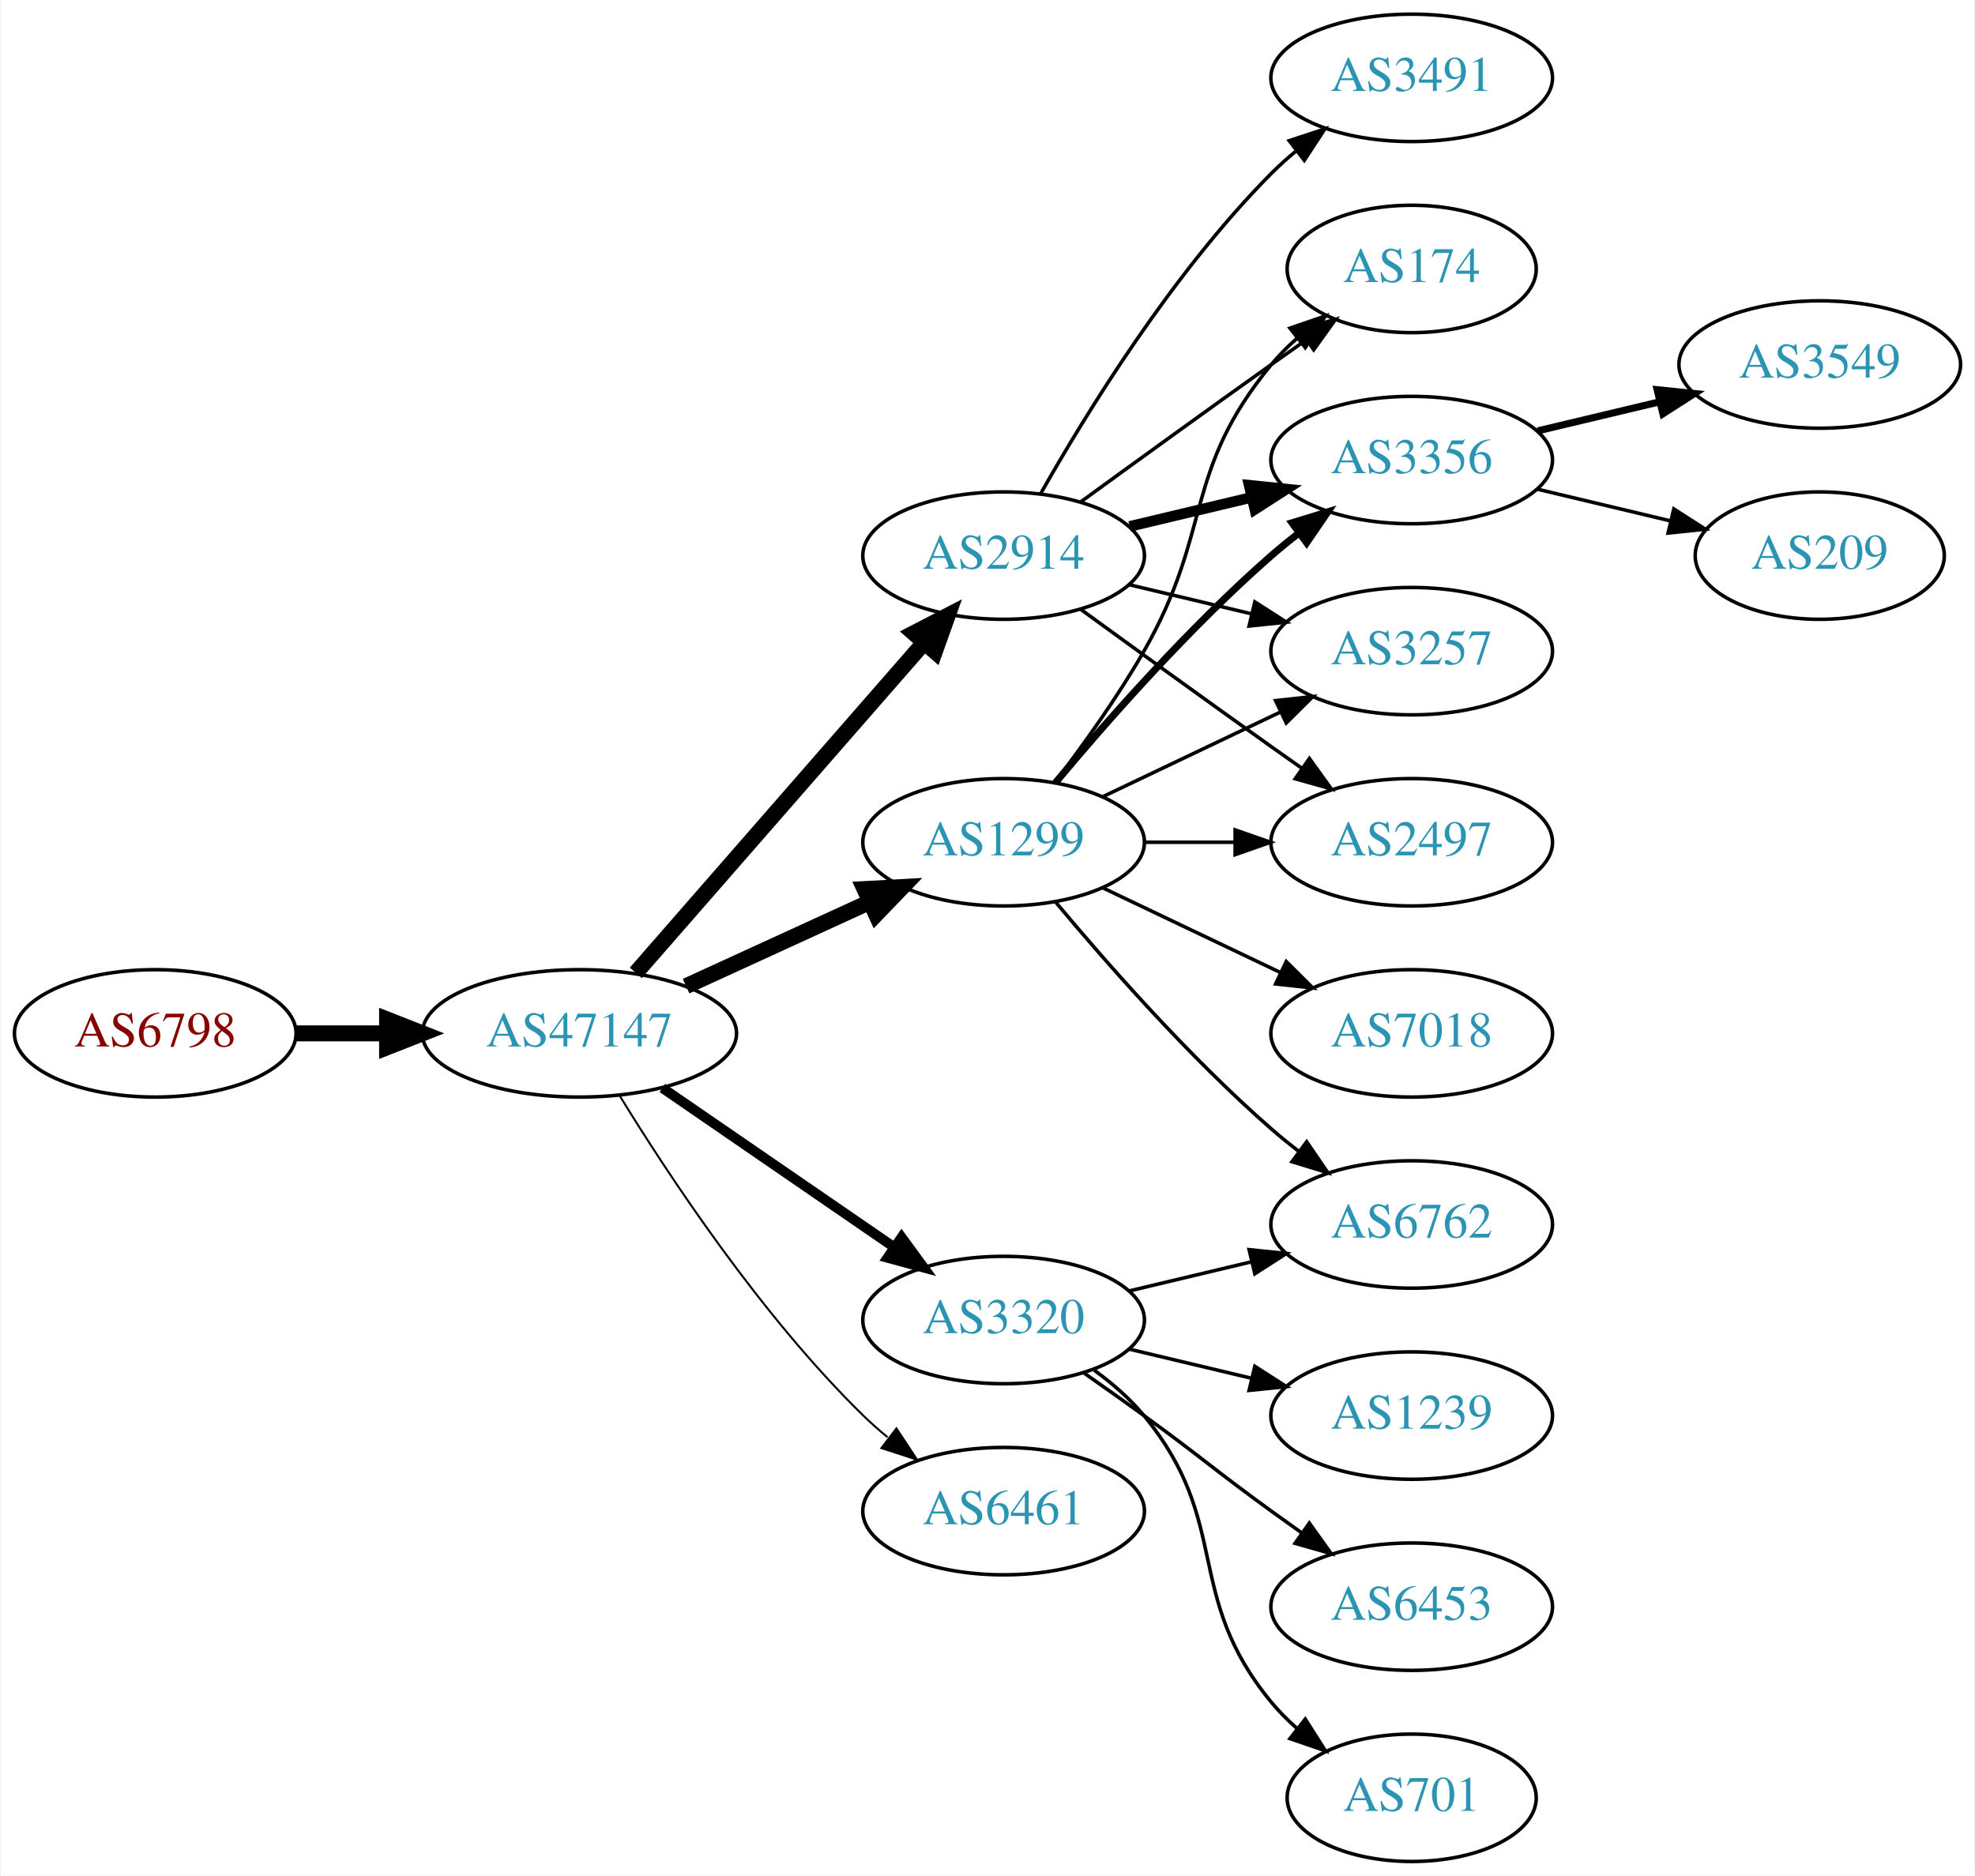
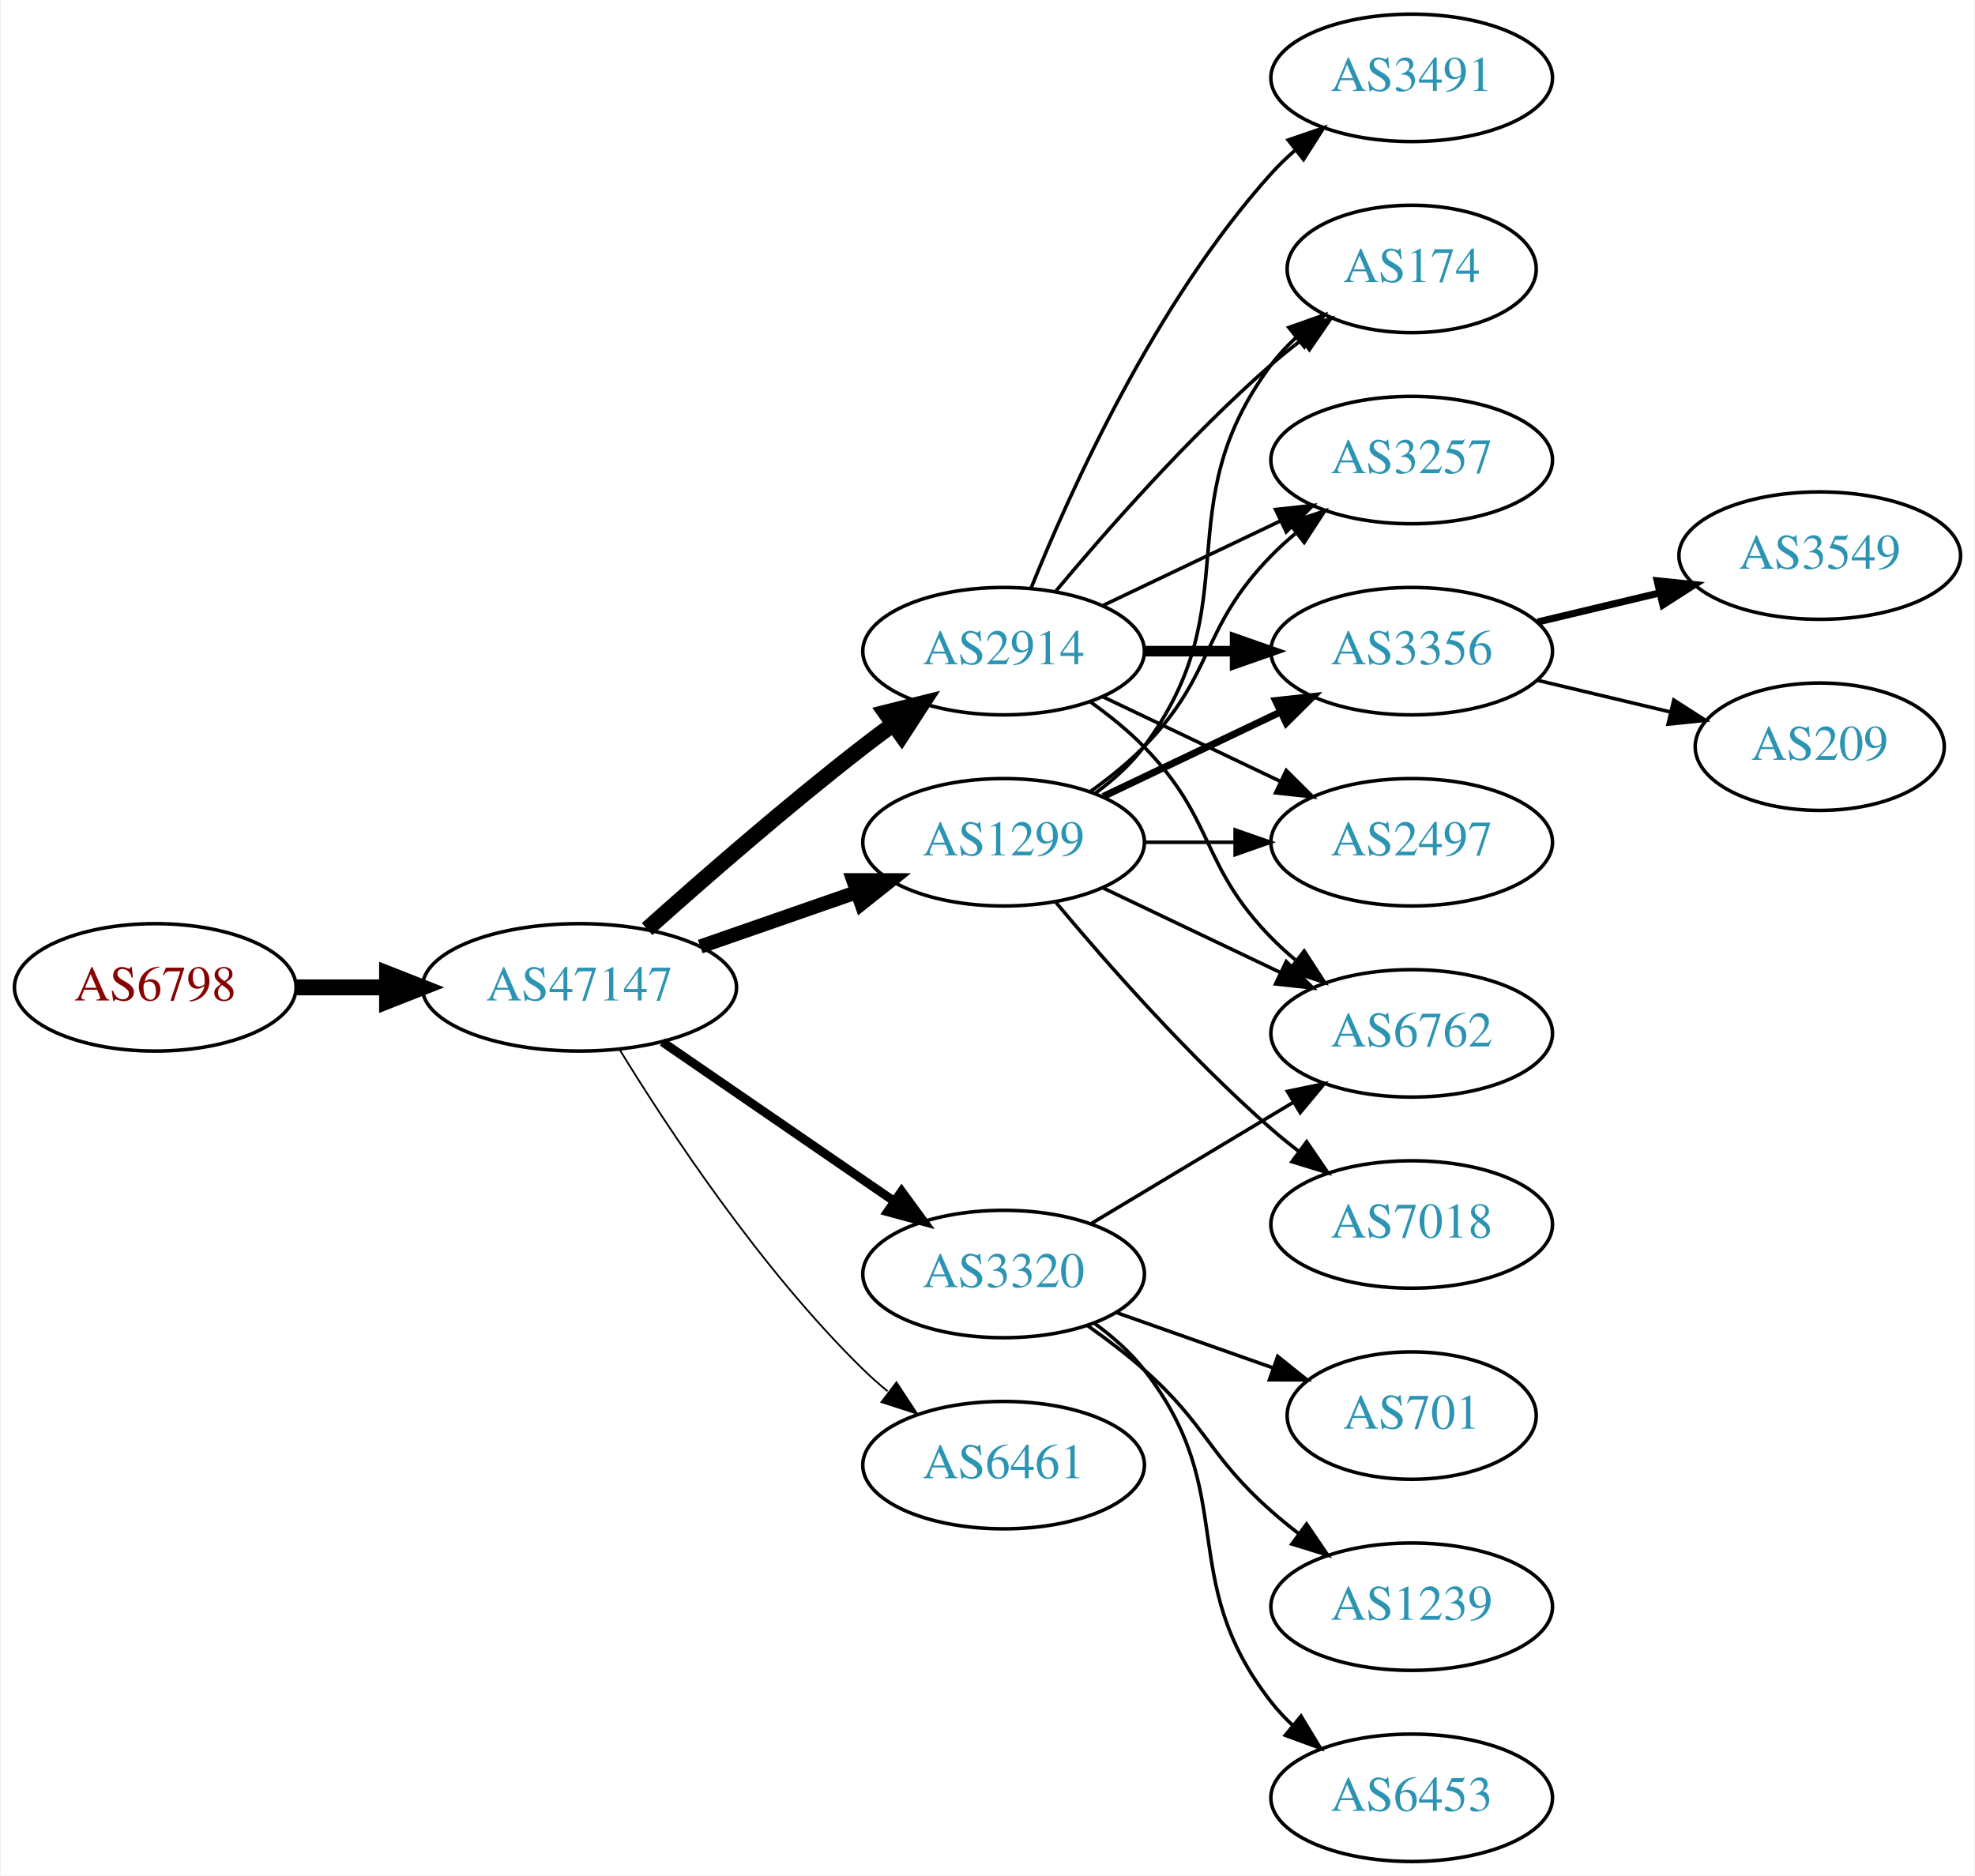
<svg xmlns="http://www.w3.org/2000/svg" xmlns:xlink="http://www.w3.org/1999/xlink" width="558pt" height="530pt" viewBox="0.00 0.00 557.56 530.00">
  <g id="graph0" class="graph" transform="scale(1 1) rotate(0) translate(4 526)">
    <polygon fill="white" stroke="none" points="-4,4 -4,-526 553.564,-526 553.564,4 -4,4" />
    <g id="node1" class="node">
      <g id="a_node1">
        <a xlink:href="/asn/6798" xlink:title="AS6798 ~ Net4You Internet GmbH [AT]">
-           <ellipse fill="#ffffff" stroke="black" cx="39.647" cy="-234" rx="39.794" ry="18" />
-           <text text-anchor="middle" x="39.647" y="-230.3" font-family="Times,serif" font-size="14.00" fill="#880000">AS6798</text>
+           <ellipse fill="#ffffff" stroke="black" cx="39.647" cy="-247" rx="39.794" ry="18" />
+           <text text-anchor="middle" x="39.647" y="-243.3" font-family="Times,serif" font-size="14.00" fill="#880000">AS6798</text>
        </a>
      </g>
    </g>
    <g id="node2" class="node">
      <g id="a_node2">
        <a xlink:href="/asn/47147" xlink:title="AS47147 ~ ANEXIA Internetdienstleistungs GmbH [AT]">
-           <ellipse fill="#ffffff" stroke="black" cx="159.489" cy="-234" rx="44.393" ry="18" />
-           <text text-anchor="middle" x="159.489" y="-230.3" font-family="Times,serif" font-size="14.00" fill="#2c94b3">AS47147</text>
+           <ellipse fill="#ffffff" stroke="black" cx="159.489" cy="-247" rx="44.393" ry="18" />
+           <text text-anchor="middle" x="159.489" y="-243.3" font-family="Times,serif" font-size="14.00" fill="#2c94b3">AS47147</text>
        </a>
      </g>
    </g>
    <g id="edge1" class="edge">
-       <path fill="none" stroke="black" stroke-width="4.5" d="M79.559,-234C87.662,-234 96.337,-234 104.863,-234" />
-       <polygon fill="black" stroke="black" stroke-width="4.5" points="105.141,-237.938 115.141,-234 105.141,-230.063 105.141,-237.938" />
+       <path fill="none" stroke="black" stroke-width="4.5" d="M79.559,-247C87.662,-247 96.337,-247 104.863,-247" />
+       <polygon fill="black" stroke="black" stroke-width="4.5" points="105.141,-250.938 115.141,-247 105.141,-243.063 105.141,-250.938" />
    </g>
    <g id="node3" class="node">
      <g id="a_node3">
-         <a xlink:href="/asn/2914" xlink:title="AS2914 ~ NTT America, Inc. [US]">
-           <ellipse fill="#ffffff" stroke="black" cx="279.332" cy="-369" rx="39.794" ry="18" />
-           <text text-anchor="middle" x="279.332" y="-365.3" font-family="Times,serif" font-size="14.00" fill="#2c94b3">AS2914</text>
-         </a>
-       </g>
-     </g>
-     <g id="edge2" class="edge">
-       <path fill="none" stroke="black" stroke-width="4.5" d="M175.414,-251.098C195.956,-274.631 233.075,-317.155 256.672,-344.187" />
-       <polygon fill="black" stroke="black" stroke-width="4.5" points="253.985,-347.097 263.528,-352.041 259.918,-341.918 253.985,-347.097" />
-     </g>
-     <g id="node4" class="node">
-       <g id="a_node4">
        <a xlink:href="/asn/1299" xlink:title="AS1299 ~ Telia Carrier [EU]">
          <ellipse fill="#ffffff" stroke="black" cx="279.332" cy="-288" rx="39.794" ry="18" />
          <text text-anchor="middle" x="279.332" y="-284.3" font-family="Times,serif" font-size="14.00" fill="#2c94b3">AS1299</text>
        </a>
      </g>
    </g>
+     <g id="edge2" class="edge">
+       <path fill="none" stroke="black" stroke-width="4" d="M193.628,-258.53C207.346,-263.302 223.385,-268.883 237.795,-273.896" />
+       <polygon fill="black" stroke="black" stroke-width="4" points="236.866,-277.279 247.461,-277.26 239.167,-270.668 236.866,-277.279" />
+     </g>
+     <g id="node4" class="node">
+       <g id="a_node4">
+         <a xlink:href="/asn/2914" xlink:title="AS2914 ~ NTT America, Inc. [US]">
+           <ellipse fill="#ffffff" stroke="black" cx="279.332" cy="-342" rx="39.794" ry="18" />
+           <text text-anchor="middle" x="279.332" y="-338.3" font-family="Times,serif" font-size="14.00" fill="#2c94b3">AS2914</text>
+         </a>
+       </g>
+     </g>
    <g id="edge3" class="edge">
-       <path fill="none" stroke="black" stroke-width="4.5" d="M189.619,-247.348C205.23,-254.502 224.628,-263.391 241.3,-271.03" />
-       <polygon fill="black" stroke="black" stroke-width="4.5" points="240.02,-274.775 250.752,-275.362 243.301,-267.616 240.02,-274.775" />
+       <path fill="none" stroke="black" stroke-width="4.5" d="M178.616,-263.471C194.393,-277.585 218.061,-298.23 239.685,-315 242.42,-317.121 245.305,-319.278 248.217,-321.401" />
+       <polygon fill="black" stroke="black" stroke-width="4.5" points="245.964,-324.63 256.391,-327.236 250.54,-318.221 245.964,-324.63" />
    </g>
    <g id="node5" class="node">
      <g id="a_node5">
        <a xlink:href="/asn/6461" xlink:title="AS6461 ~ Zayo Bandwidth [US]">
-           <ellipse fill="#ffffff" stroke="black" cx="279.332" cy="-99" rx="39.794" ry="18" />
-           <text text-anchor="middle" x="279.332" y="-95.3" font-family="Times,serif" font-size="14.00" fill="#2c94b3">AS6461</text>
+           <ellipse fill="#ffffff" stroke="black" cx="279.332" cy="-112" rx="39.794" ry="18" />
+           <text text-anchor="middle" x="279.332" y="-108.3" font-family="Times,serif" font-size="14.00" fill="#2c94b3">AS6461</text>
        </a>
      </g>
    </g>
    <g id="edge4" class="edge">
-       <path fill="none" stroke="black" stroke-width="0.562" d="M170.755,-216.56C184.563,-194.009 210.752,-154.278 239.685,-126 241.825,-123.908 244.142,-121.863 246.542,-119.894" />
-       <polygon fill="black" stroke="black" stroke-width="0.562" points="249.053,-122.382 254.884,-113.536 244.809,-116.815 249.053,-122.382" />
+       <path fill="none" stroke="black" stroke-width="0.5" d="M170.755,-229.56C184.563,-207.009 210.752,-167.278 239.685,-139 241.825,-136.908 244.142,-134.863 246.542,-132.894" />
+       <polygon fill="black" stroke="black" stroke-width="0.5" points="249.053,-135.382 254.884,-126.536 244.809,-129.815 249.053,-135.382" />
    </g>
    <g id="node6" class="node">
      <g id="a_node6">
        <a xlink:href="/asn/3320" xlink:title="AS3320 ~ DTAG [DE]">
-           <ellipse fill="#ffffff" stroke="black" cx="279.332" cy="-153" rx="39.794" ry="18" />
-           <text text-anchor="middle" x="279.332" y="-149.3" font-family="Times,serif" font-size="14.00" fill="#2c94b3">AS3320</text>
+           <ellipse fill="#ffffff" stroke="black" cx="279.332" cy="-166" rx="39.794" ry="18" />
+           <text text-anchor="middle" x="279.332" y="-162.3" font-family="Times,serif" font-size="14.00" fill="#2c94b3">AS3320</text>
        </a>
      </g>
    </g>
    <g id="edge5" class="edge">
-       <path fill="none" stroke="black" stroke-width="2.812" d="M182.932,-218.574C201.513,-205.802 228.074,-187.545 248.453,-173.537" />
-       <polygon fill="black" stroke="black" stroke-width="2.812" points="250.509,-176.371 256.768,-167.822 246.544,-170.602 250.509,-176.371" />
+       <path fill="none" stroke="black" stroke-width="2.5" d="M182.932,-231.574C201.513,-218.802 228.074,-200.545 248.453,-186.537" />
+       <polygon fill="black" stroke="black" stroke-width="2.5" points="250.509,-189.371 256.768,-180.822 246.544,-183.602 250.509,-189.371" />
    </g>
    <g id="node7" class="node">
      <g id="a_node7">
        <a xlink:href="/asn/174" xlink:title="AS174 ~ Cogent Communications [US]">
          <ellipse fill="#ffffff" stroke="black" cx="394.625" cy="-450" rx="35.194" ry="18" />
          <text text-anchor="middle" x="394.625" y="-446.3" font-family="Times,serif" font-size="14.00" fill="#2c94b3">AS174</text>
        </a>
      </g>
    </g>
-     <g id="edge6" class="edge">
-       <path fill="none" stroke="black" d="M301.18,-384.222C316.114,-395.091 336.727,-410.025 354.978,-423 358.188,-425.282 361.557,-427.661 364.912,-430.018" />
-       <polygon fill="black" stroke="black" points="362.924,-432.899 373.123,-435.77 366.94,-427.166 362.924,-432.899" />
+     <g id="edge17" class="edge">
+       <path fill="none" stroke="black" d="M305.262,-301.882C310.338,-305.611 315.256,-310.016 318.978,-315 349.249,-355.542 324.707,-382.458 354.978,-423 356.986,-425.689 359.342,-428.209 361.883,-430.546" />
+       <polygon fill="black" stroke="black" points="359.912,-433.452 369.898,-436.989 364.297,-427.996 359.912,-433.452" />
    </g>
    <g id="node8" class="node">
      <g id="a_node8">
-         <a xlink:href="/asn/3356" xlink:title="AS3356 ~ Level 3 Parent, LLC [US]">
+         <a xlink:href="/asn/3257" xlink:title="AS3257 ~ GTT [DE]">
          <ellipse fill="#ffffff" stroke="black" cx="394.625" cy="-396" rx="39.794" ry="18" />
-           <text text-anchor="middle" x="394.625" y="-392.3" font-family="Times,serif" font-size="14.00" fill="#2c94b3">AS3356</text>
-         </a>
-       </g>
-     </g>
-     <g id="edge7" class="edge">
-       <path fill="none" stroke="black" stroke-width="3" d="M314.939,-377.248C325.81,-379.838 337.964,-382.735 349.407,-385.462" />
-       <polygon fill="black" stroke="black" stroke-width="3" points="348.69,-388.889 359.229,-387.803 350.313,-382.08 348.69,-388.889" />
+           <text text-anchor="middle" x="394.625" y="-392.3" font-family="Times,serif" font-size="14.00" fill="#2c94b3">AS3257</text>
+         </a>
+       </g>
+     </g>
+     <g id="edge14" class="edge">
+       <path fill="none" stroke="black" d="M303.926,-302.389C309.182,-306.148 314.513,-310.437 318.978,-315 339.151,-335.617 334.806,-348.383 354.978,-369 357.071,-371.139 359.354,-373.218 361.731,-375.21" />
+       <polygon fill="black" stroke="black" points="359.974,-378.275 370.031,-381.611 364.249,-372.732 359.974,-378.275" />
    </g>
    <g id="node9" class="node">
      <g id="a_node9">
-         <a xlink:href="/asn/3257" xlink:title="AS3257 ~ GTT [DE]">
+         <a xlink:href="/asn/3356" xlink:title="AS3356 ~ Level 3 Parent, LLC [US]">
          <ellipse fill="#ffffff" stroke="black" cx="394.625" cy="-342" rx="39.794" ry="18" />
-           <text text-anchor="middle" x="394.625" y="-338.3" font-family="Times,serif" font-size="14.00" fill="#2c94b3">AS3257</text>
-         </a>
-       </g>
-     </g>
-     <g id="edge8" class="edge">
-       <path fill="none" stroke="black" d="M314.939,-360.752C325.81,-358.162 337.964,-355.265 349.407,-352.538" />
-       <polygon fill="black" stroke="black" points="350.313,-355.92 359.229,-350.197 348.69,-349.111 350.313,-355.92" />
+           <text text-anchor="middle" x="394.625" y="-338.3" font-family="Times,serif" font-size="14.00" fill="#2c94b3">AS3356</text>
+         </a>
+       </g>
+     </g>
+     <g id="edge12" class="edge">
+       <path fill="none" stroke="black" stroke-width="2" d="M307.468,-300.934C322.462,-308.081 341.283,-317.052 357.506,-324.785" />
+       <polygon fill="black" stroke="black" stroke-width="2" points="356.177,-328.028 366.71,-329.171 359.188,-321.709 356.177,-328.028" />
    </g>
    <g id="node10" class="node">
      <g id="a_node10">
        <a xlink:href="/asn/2497" xlink:title="AS2497 ~ Internet Initiative Japan Inc. [JP]">
          <ellipse fill="#ffffff" stroke="black" cx="394.625" cy="-288" rx="39.794" ry="18" />
          <text text-anchor="middle" x="394.625" y="-284.3" font-family="Times,serif" font-size="14.00" fill="#2c94b3">AS2497</text>
        </a>
      </g>
    </g>
-     <g id="edge9" class="edge">
-       <path fill="none" stroke="black" d="M301.18,-353.778C316.114,-342.909 336.727,-327.975 354.978,-315 357.799,-312.995 360.742,-310.915 363.69,-308.841" />
-       <polygon fill="black" stroke="black" points="365.736,-311.681 371.914,-303.074 361.717,-305.95 365.736,-311.681" />
+     <g id="edge13" class="edge">
+       <path fill="none" stroke="black" d="M319.004,-288C327.207,-288 335.971,-288 344.503,-288" />
+       <polygon fill="black" stroke="black" points="344.742,-291.5 354.742,-288 344.742,-284.5 344.742,-291.5" />
    </g>
    <g id="node11" class="node">
      <g id="a_node11">
+         <a xlink:href="/asn/6762" xlink:title="AS6762 ~ TELECOM ITALIA SPARKLE S.p.A. [IT]">
+           <ellipse fill="#ffffff" stroke="black" cx="394.625" cy="-234" rx="39.794" ry="18" />
+           <text text-anchor="middle" x="394.625" y="-230.3" font-family="Times,serif" font-size="14.00" fill="#2c94b3">AS6762</text>
+         </a>
+       </g>
+     </g>
+     <g id="edge16" class="edge">
+       <path fill="none" stroke="black" d="M307.468,-275.066C322.462,-267.919 341.283,-258.948 357.506,-251.215" />
+       <polygon fill="black" stroke="black" points="359.188,-254.291 366.71,-246.829 356.177,-247.972 359.188,-254.291" />
+     </g>
+     <g id="node13" class="node">
+       <g id="a_node13">
+         <a xlink:href="/asn/7018" xlink:title="AS7018 ~ AT&amp;T Services, Inc. [US]">
+           <ellipse fill="#ffffff" stroke="black" cx="394.625" cy="-180" rx="39.794" ry="18" />
+           <text text-anchor="middle" x="394.625" y="-176.3" font-family="Times,serif" font-size="14.00" fill="#2c94b3">AS7018</text>
+         </a>
+       </g>
+     </g>
+     <g id="edge15" class="edge">
+       <path fill="none" stroke="black" d="M293.962,-271.183C308.244,-254.071 331.791,-227.255 354.978,-207 357.444,-204.846 360.082,-202.706 362.78,-200.628" />
+       <polygon fill="black" stroke="black" points="364.953,-203.375 370.934,-194.63 360.805,-197.736 364.953,-203.375" />
+     </g>
+     <g id="edge6" class="edge">
+       <path fill="none" stroke="black" d="M293.962,-358.817C308.244,-375.929 331.791,-402.745 354.978,-423 357.648,-425.332 360.521,-427.648 363.451,-429.886" />
+       <polygon fill="black" stroke="black" points="361.602,-432.87 371.742,-435.939 365.729,-427.216 361.602,-432.87" />
+     </g>
+     <g id="edge7" class="edge">
+       <path fill="none" stroke="black" d="M307.468,-354.934C322.462,-362.081 341.283,-371.052 357.506,-378.785" />
+       <polygon fill="black" stroke="black" points="356.177,-382.028 366.71,-383.171 359.188,-375.709 356.177,-382.028" />
+     </g>
+     <g id="edge8" class="edge">
+       <path fill="none" stroke="black" stroke-width="3" d="M319.004,-342C327.207,-342 335.971,-342 344.503,-342" />
+       <polygon fill="black" stroke="black" stroke-width="3" points="344.742,-345.5 354.742,-342 344.742,-338.5 344.742,-345.5" />
+     </g>
+     <g id="edge9" class="edge">
+       <path fill="none" stroke="black" d="M307.468,-329.066C322.462,-321.919 341.283,-312.948 357.506,-305.215" />
+       <polygon fill="black" stroke="black" points="359.188,-308.291 366.71,-300.829 356.177,-301.972 359.188,-308.291" />
+     </g>
+     <g id="edge10" class="edge">
+       <path fill="none" stroke="black" d="M303.926,-327.611C309.182,-323.852 314.513,-319.563 318.978,-315 339.151,-294.383 334.806,-281.617 354.978,-261 357.071,-258.861 359.354,-256.782 361.731,-254.79" />
+       <polygon fill="black" stroke="black" points="364.249,-257.268 370.031,-248.389 359.974,-251.725 364.249,-257.268" />
+     </g>
+     <g id="node12" class="node">
+       <g id="a_node12">
        <a xlink:href="/asn/3491" xlink:title="AS3491 ~ PCCW Global, Inc. [US]">
          <ellipse fill="#ffffff" stroke="black" cx="394.625" cy="-504" rx="39.794" ry="18" />
          <text text-anchor="middle" x="394.625" y="-500.3" font-family="Times,serif" font-size="14.00" fill="#2c94b3">AS3491</text>
        </a>
      </g>
    </g>
-     <g id="edge10" class="edge">
-       <path fill="none" stroke="black" d="M289.791,-386.49C302.573,-409.096 327.005,-448.886 354.978,-477 357.089,-479.121 359.385,-481.188 361.77,-483.171" />
-       <polygon fill="black" stroke="black" points="360.023,-486.242 370.086,-489.556 364.286,-480.69 360.023,-486.242" />
-     </g>
-     <g id="edge14" class="edge">
-       <path fill="none" stroke="black" d="M293.793,-304.913C301.686,-315.27 311.535,-328.992 318.978,-342 338.543,-376.194 329.913,-392.606 354.978,-423 357.113,-425.589 359.556,-428.041 362.152,-430.334" />
-       <polygon fill="black" stroke="black" points="360.229,-433.275 370.251,-436.712 364.56,-427.775 360.229,-433.275" />
-     </g>
    <g id="edge11" class="edge">
-       <path fill="none" stroke="black" stroke-width="2" d="M293.962,-304.817C308.244,-321.929 331.791,-348.745 354.978,-369 357.444,-371.154 360.082,-373.294 362.78,-375.372" />
-       <polygon fill="black" stroke="black" stroke-width="2" points="360.805,-378.264 370.934,-381.37 364.953,-372.625 360.805,-378.264" />
-     </g>
-     <g id="edge15" class="edge">
-       <path fill="none" stroke="black" d="M307.468,-300.934C322.462,-308.081 341.283,-317.052 357.506,-324.785" />
-       <polygon fill="black" stroke="black" points="356.177,-328.028 366.71,-329.171 359.188,-321.709 356.177,-328.028" />
-     </g>
-     <g id="edge13" class="edge">
-       <path fill="none" stroke="black" d="M319.004,-288C327.207,-288 335.971,-288 344.503,-288" />
-       <polygon fill="black" stroke="black" points="344.742,-291.5 354.742,-288 344.742,-284.5 344.742,-291.5" />
-     </g>
-     <g id="node12" class="node">
-       <g id="a_node12">
-         <a xlink:href="/asn/6762" xlink:title="AS6762 ~ TELECOM ITALIA SPARKLE S.p.A. [IT]">
-           <ellipse fill="#ffffff" stroke="black" cx="394.625" cy="-180" rx="39.794" ry="18" />
-           <text text-anchor="middle" x="394.625" y="-176.3" font-family="Times,serif" font-size="14.00" fill="#2c94b3">AS6762</text>
-         </a>
-       </g>
-     </g>
-     <g id="edge12" class="edge">
-       <path fill="none" stroke="black" d="M293.962,-271.183C308.244,-254.071 331.791,-227.255 354.978,-207 357.444,-204.846 360.082,-202.706 362.78,-200.628" />
-       <polygon fill="black" stroke="black" points="364.953,-203.375 370.934,-194.63 360.805,-197.736 364.953,-203.375" />
-     </g>
-     <g id="node13" class="node">
-       <g id="a_node13">
-         <a xlink:href="/asn/7018" xlink:title="AS7018 ~ AT&amp;T Services, Inc. [US]">
-           <ellipse fill="#ffffff" stroke="black" cx="394.625" cy="-234" rx="39.794" ry="18" />
-           <text text-anchor="middle" x="394.625" y="-230.3" font-family="Times,serif" font-size="14.00" fill="#2c94b3">AS7018</text>
-         </a>
-       </g>
-     </g>
-     <g id="edge16" class="edge">
-       <path fill="none" stroke="black" d="M307.468,-275.066C322.462,-267.919 341.283,-258.948 357.506,-251.215" />
-       <polygon fill="black" stroke="black" points="359.188,-254.291 366.71,-246.829 356.177,-247.972 359.188,-254.291" />
+       <path fill="none" stroke="black" d="M287.079,-359.787C298.13,-387.243 322.184,-440.578 354.978,-477 356.98,-479.224 359.199,-481.363 361.532,-483.397" />
+       <polygon fill="black" stroke="black" points="359.73,-486.433 369.751,-489.873 364.062,-480.935 359.73,-486.433" />
+     </g>
+     <g id="edge18" class="edge">
+       <path fill="none" stroke="black" d="M304.082,-180.255C320.698,-190.229 343.094,-203.671 361.331,-214.617" />
+       <polygon fill="black" stroke="black" points="359.531,-217.618 369.906,-219.764 363.133,-211.616 359.531,-217.618" />
+     </g>
+     <g id="node14" class="node">
+       <g id="a_node14">
+         <a xlink:href="/asn/701" xlink:title="AS701 ~ UUNET [US]">
+           <ellipse fill="#ffffff" stroke="black" cx="394.625" cy="-126" rx="35.194" ry="18" />
+           <text text-anchor="middle" x="394.625" y="-122.3" font-family="Times,serif" font-size="14.00" fill="#2c94b3">AS701</text>
+         </a>
+       </g>
+     </g>
+     <g id="edge19" class="edge">
+       <path fill="none" stroke="black" d="M311.289,-155.07C324.917,-150.258 341.06,-144.559 355.427,-139.486" />
+       <polygon fill="black" stroke="black" points="356.772,-142.723 365.036,-136.094 354.441,-136.123 356.772,-142.723" />
+     </g>
+     <g id="node15" class="node">
+       <g id="a_node15">
+         <a xlink:href="/asn/1239" xlink:title="AS1239 ~ Sprint [US]">
+           <ellipse fill="#ffffff" stroke="black" cx="394.625" cy="-72" rx="39.794" ry="18" />
+           <text text-anchor="middle" x="394.625" y="-68.3" font-family="Times,serif" font-size="14.00" fill="#2c94b3">AS1239</text>
+         </a>
+       </g>
    </g>
    <g id="edge20" class="edge">
-       <path fill="none" stroke="black" d="M314.939,-161.248C325.81,-163.838 337.964,-166.735 349.407,-169.462" />
-       <polygon fill="black" stroke="black" points="348.69,-172.889 359.229,-171.803 350.313,-166.08 348.69,-172.889" />
+       <path fill="none" stroke="black" d="M303.058,-151.411C308.459,-147.6 314.072,-143.337 318.978,-139 336.898,-123.159 337.058,-114.841 354.978,-99 357.431,-96.832 360.061,-94.682 362.753,-92.597" />
+       <polygon fill="black" stroke="black" points="364.928,-95.342 370.898,-86.589 360.773,-89.709 364.928,-95.342" />
    </g>
    <g id="node16" class="node">
      <g id="a_node16">
-         <a xlink:href="/asn/1239" xlink:title="AS1239 ~ Sprint [US]">
-           <ellipse fill="#ffffff" stroke="black" cx="394.625" cy="-126" rx="39.794" ry="18" />
-           <text text-anchor="middle" x="394.625" y="-122.3" font-family="Times,serif" font-size="14.00" fill="#2c94b3">AS1239</text>
-         </a>
-       </g>
-     </g>
-     <g id="edge19" class="edge">
-       <path fill="none" stroke="black" d="M314.939,-144.752C325.81,-142.162 337.964,-139.265 349.407,-136.538" />
-       <polygon fill="black" stroke="black" points="350.313,-139.92 359.229,-134.197 348.69,-133.111 350.313,-139.92" />
+         <a xlink:href="/asn/6453" xlink:title="AS6453 ~ TATA COMMUNICATIONS (AMERICA) INC [US]">
+           <ellipse fill="#ffffff" stroke="black" cx="394.625" cy="-18" rx="39.794" ry="18" />
+           <text text-anchor="middle" x="394.625" y="-14.3" font-family="Times,serif" font-size="14.00" fill="#2c94b3">AS6453</text>
+         </a>
+       </g>
+     </g>
+     <g id="edge21" class="edge">
+       <path fill="none" stroke="black" d="M305.101,-151.995C310.186,-148.272 315.148,-143.901 318.978,-139 346.526,-103.751 327.43,-80.249 354.978,-45 356.774,-42.703 358.818,-40.522 361.007,-38.469" />
+       <polygon fill="black" stroke="black" points="363.362,-41.064 368.855,-32.005 358.911,-35.661 363.362,-41.064" />
    </g>
    <g id="node17" class="node">
      <g id="a_node17">
-         <a xlink:href="/asn/6453" xlink:title="AS6453 ~ TATA COMMUNICATIONS (AMERICA) INC [US]">
-           <ellipse fill="#ffffff" stroke="black" cx="394.625" cy="-72" rx="39.794" ry="18" />
-           <text text-anchor="middle" x="394.625" y="-68.3" font-family="Times,serif" font-size="14.00" fill="#2c94b3">AS6453</text>
-         </a>
-       </g>
-     </g>
-     <g id="edge21" class="edge">
-       <path fill="none" stroke="black" d="M302.089,-137.991C307.623,-134.121 313.542,-129.936 318.978,-126 335.178,-114.271 338.778,-110.729 354.978,-99 357.781,-96.971 360.712,-94.875 363.653,-92.79" />
-       <polygon fill="black" stroke="black" points="365.704,-95.627 371.868,-87.009 361.675,-89.903 365.704,-95.627" />
+         <a xlink:href="/asn/3549" xlink:title="AS3549 ~ Level 3 Parent, LLC [US]">
+           <ellipse fill="#ffffff" stroke="black" cx="509.918" cy="-369" rx="39.794" ry="18" />
+           <text text-anchor="middle" x="509.918" y="-365.3" font-family="Times,serif" font-size="14.00" fill="#2c94b3">AS3549</text>
+         </a>
+       </g>
+     </g>
+     <g id="edge22" class="edge">
+       <path fill="none" stroke="black" stroke-width="2" d="M430.232,-350.248C441.103,-352.838 453.257,-355.735 464.7,-358.462" />
+       <polygon fill="black" stroke="black" stroke-width="2" points="463.983,-361.889 474.522,-360.803 465.606,-355.08 463.983,-361.889" />
    </g>
    <g id="node18" class="node">
      <g id="a_node18">
-         <a xlink:href="/asn/701" xlink:title="AS701 ~ UUNET [US]">
-           <ellipse fill="#ffffff" stroke="black" cx="394.625" cy="-18" rx="35.194" ry="18" />
-           <text text-anchor="middle" x="394.625" y="-14.3" font-family="Times,serif" font-size="14.00" fill="#2c94b3">AS701</text>
-         </a>
-       </g>
-     </g>
-     <g id="edge22" class="edge">
-       <path fill="none" stroke="black" d="M304.912,-138.844C310.007,-135.128 315.02,-130.799 318.978,-126 344.043,-95.606 329.913,-75.394 354.978,-45 357.113,-42.411 359.556,-39.959 362.152,-37.666" />
-       <polygon fill="black" stroke="black" points="364.56,-40.224 370.251,-31.288 360.229,-34.725 364.56,-40.224" />
-     </g>
-     <g id="node14" class="node">
-       <g id="a_node14">
-         <a xlink:href="/asn/3549" xlink:title="AS3549 ~ Level 3 Parent, LLC [US]">
-           <ellipse fill="#ffffff" stroke="black" cx="509.918" cy="-423" rx="39.794" ry="18" />
-           <text text-anchor="middle" x="509.918" y="-419.3" font-family="Times,serif" font-size="14.00" fill="#2c94b3">AS3549</text>
-         </a>
-       </g>
-     </g>
-     <g id="edge17" class="edge">
-       <path fill="none" stroke="black" stroke-width="2" d="M430.232,-404.248C441.103,-406.838 453.257,-409.735 464.7,-412.462" />
-       <polygon fill="black" stroke="black" stroke-width="2" points="463.983,-415.889 474.522,-414.803 465.606,-409.08 463.983,-415.889" />
-     </g>
-     <g id="node15" class="node">
-       <g id="a_node15">
        <a xlink:href="/asn/209" xlink:title="AS209 ~ CenturyLink Communications, LLC [US]">
-           <ellipse fill="#ffffff" stroke="black" cx="509.918" cy="-369" rx="35.194" ry="18" />
-           <text text-anchor="middle" x="509.918" y="-365.3" font-family="Times,serif" font-size="14.00" fill="#2c94b3">AS209</text>
-         </a>
-       </g>
-     </g>
-     <g id="edge18" class="edge">
-       <path fill="none" stroke="black" d="M430.232,-387.752C442.026,-384.942 455.331,-381.771 467.599,-378.847" />
-       <polygon fill="black" stroke="black" points="468.687,-382.186 477.604,-376.463 467.065,-375.376 468.687,-382.186" />
+           <ellipse fill="#ffffff" stroke="black" cx="509.918" cy="-315" rx="35.194" ry="18" />
+           <text text-anchor="middle" x="509.918" y="-311.3" font-family="Times,serif" font-size="14.00" fill="#2c94b3">AS209</text>
+         </a>
+       </g>
+     </g>
+     <g id="edge23" class="edge">
+       <path fill="none" stroke="black" d="M430.232,-333.752C442.026,-330.942 455.331,-327.771 467.599,-324.847" />
+       <polygon fill="black" stroke="black" points="468.687,-328.186 477.604,-322.463 467.065,-321.376 468.687,-328.186" />
    </g>
  </g>
</svg>
